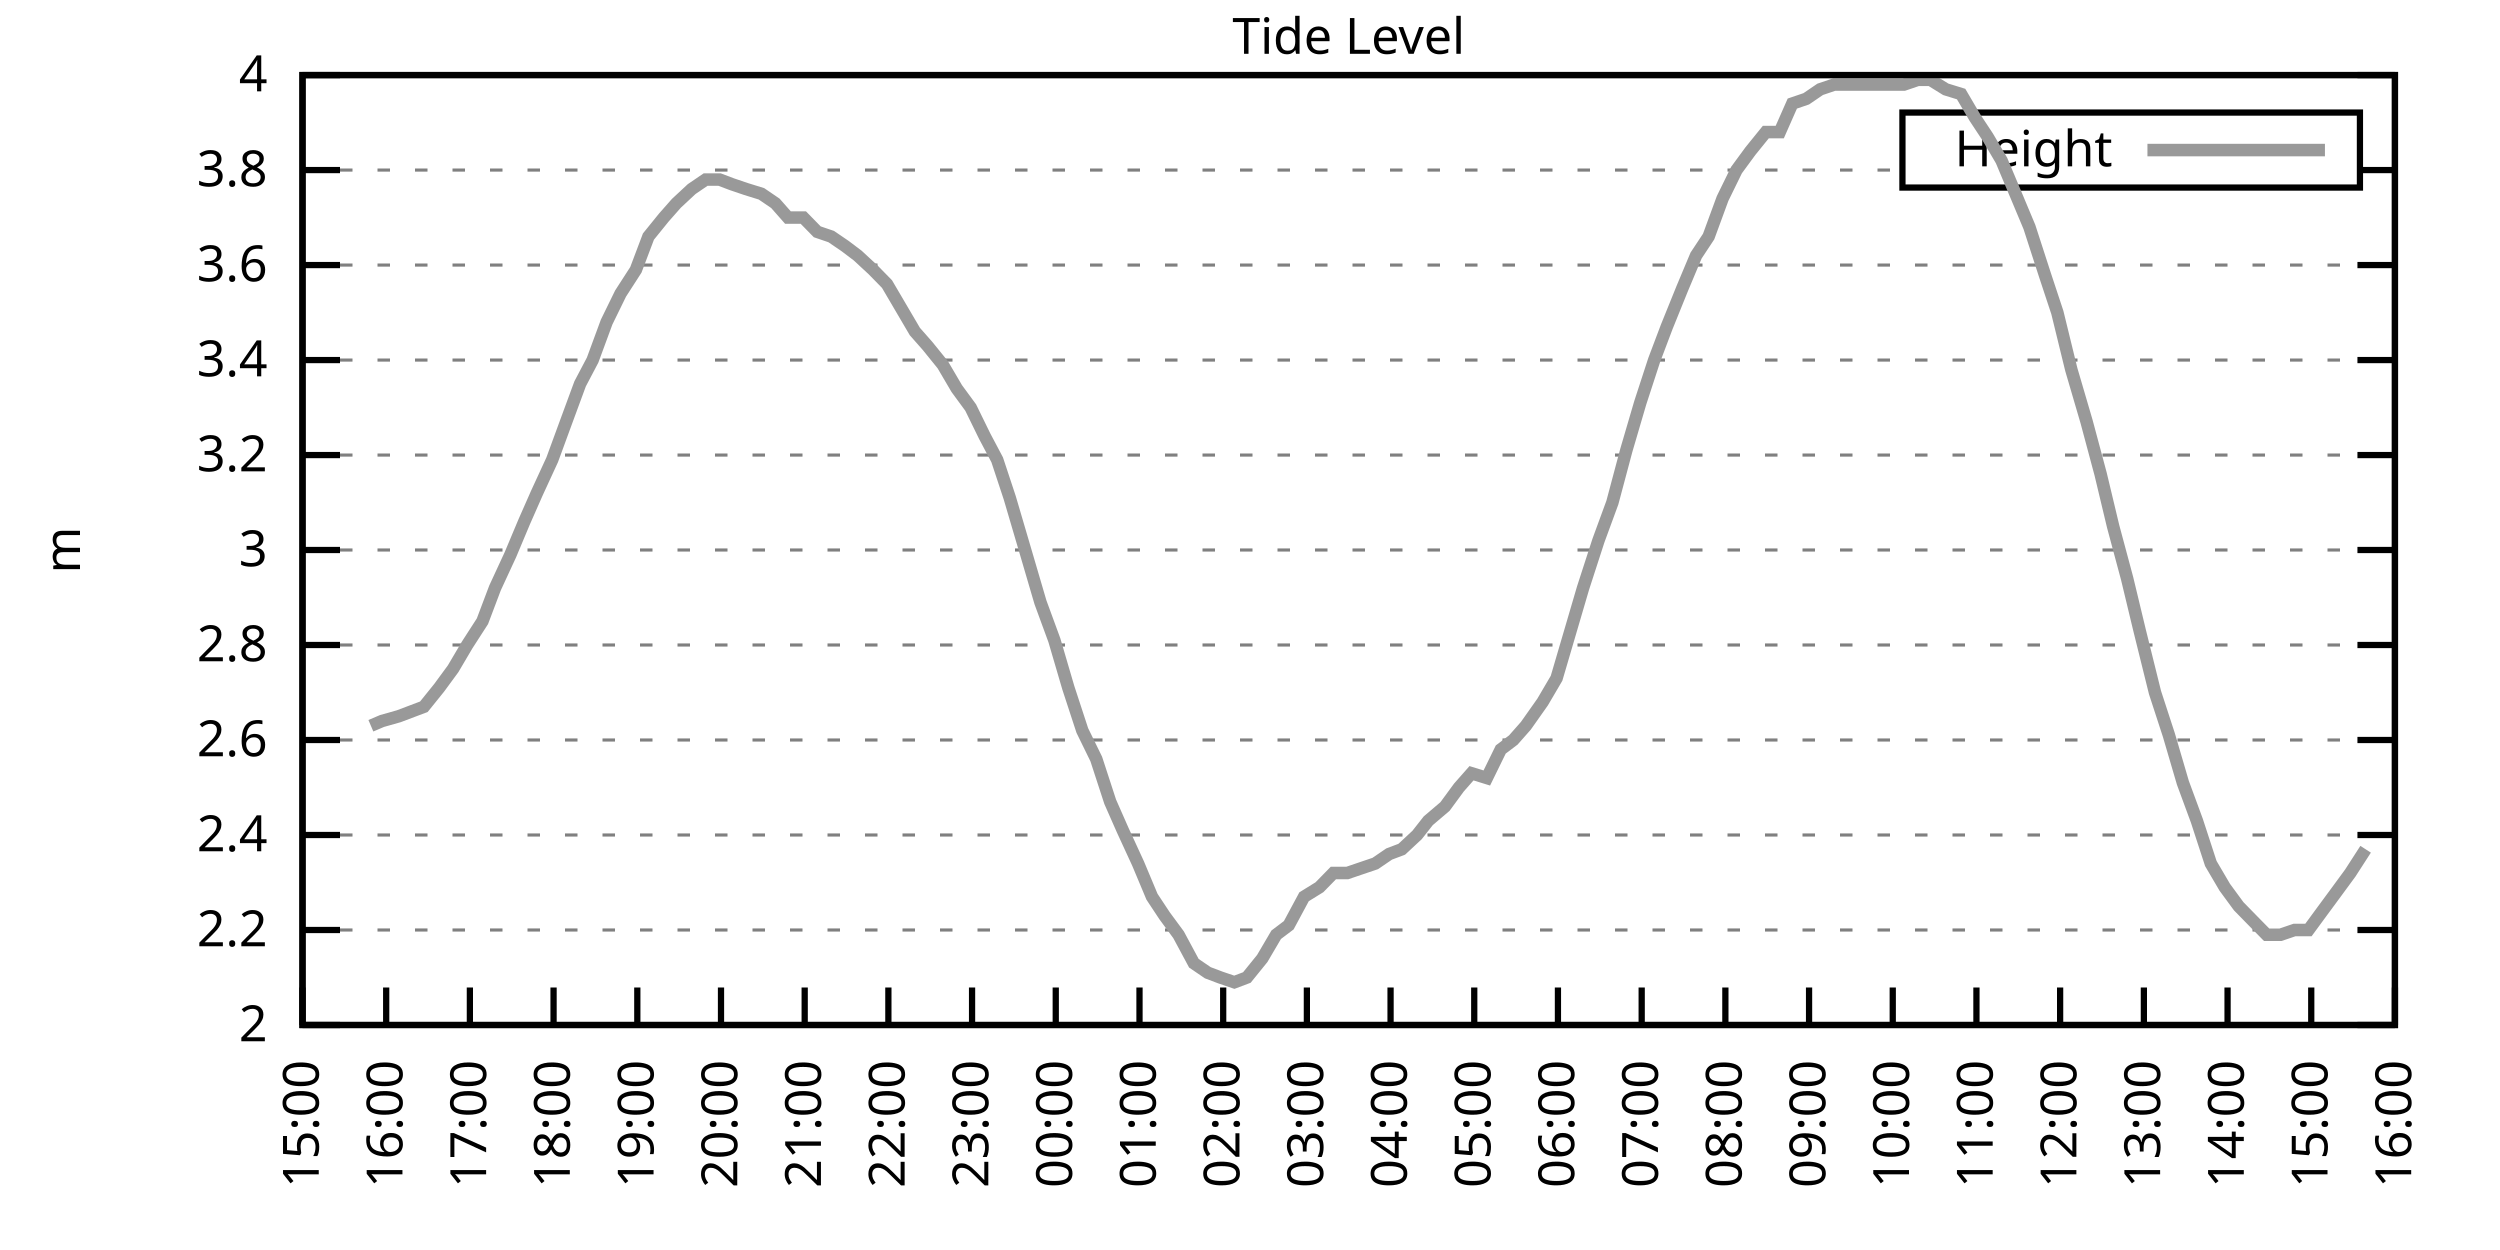
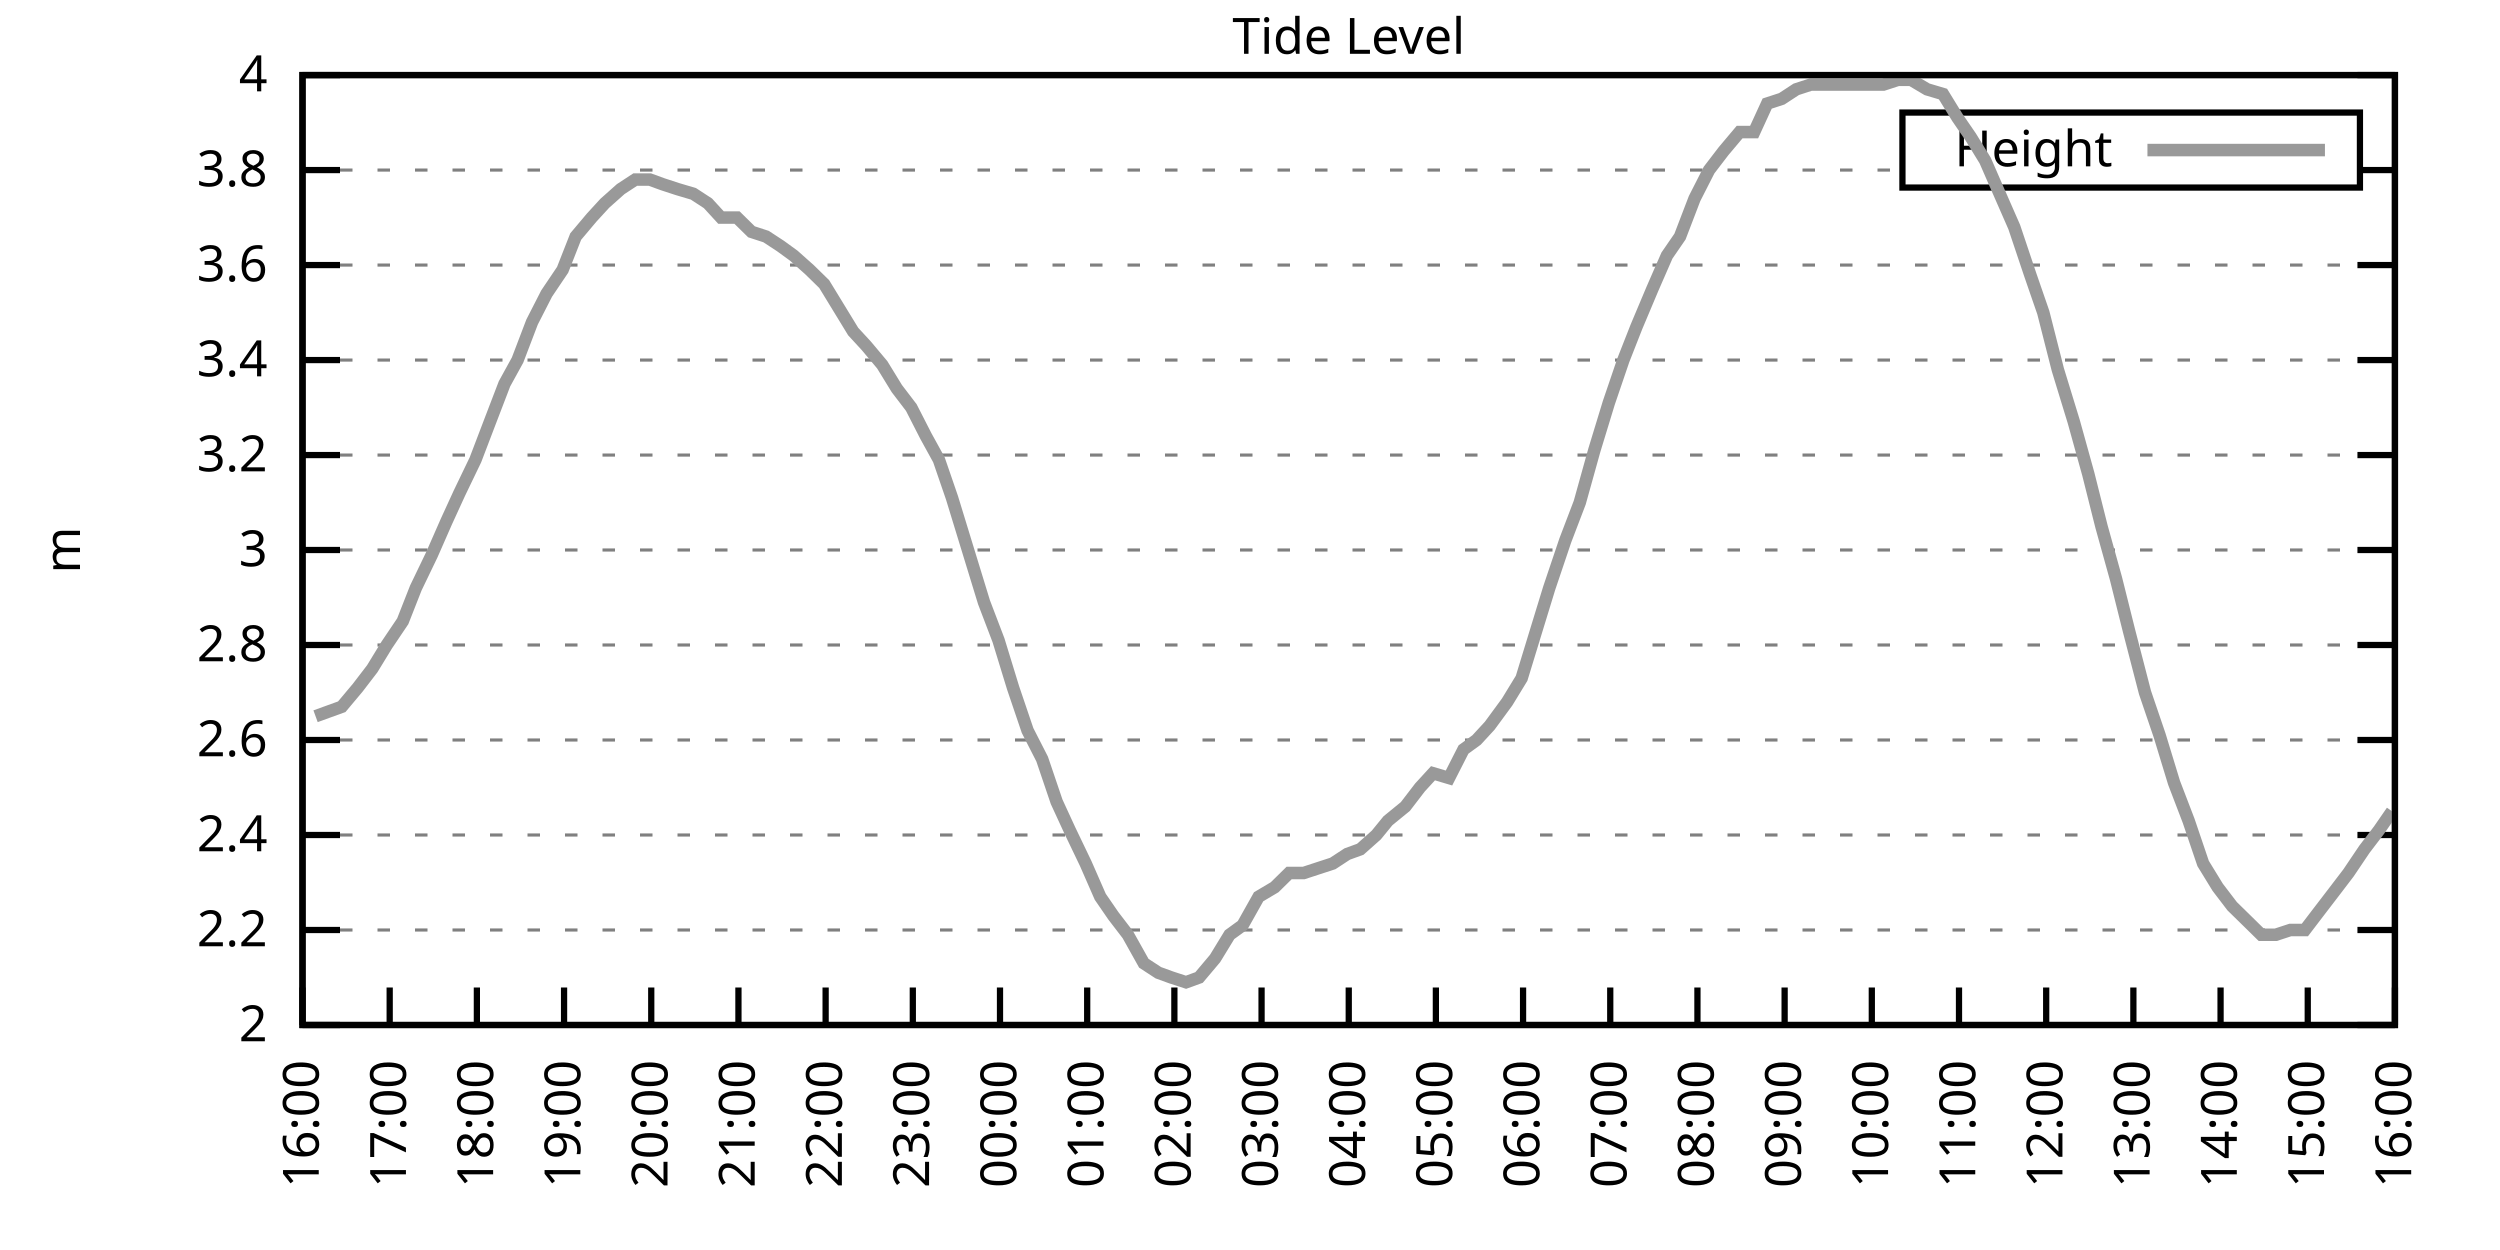
<svg xmlns="http://www.w3.org/2000/svg" xmlns:xlink="http://www.w3.org/1999/xlink" width="400" height="200" viewBox="0 0 400 200">
  <g id="gnuplot_canvas">
    <rect x="0" y="0" width="400" height="200" fill="none" />
    <defs>
      <circle id="gpDot" r="0.5" stroke-width="0.5" stroke="currentColor" />
      <path id="gpPt0" stroke-width="0.333" stroke="currentColor" d="M-1,0 h2 M0,-1 v2" />
      <path id="gpPt1" stroke-width="0.333" stroke="currentColor" d="M-1,-1 L1,1 M1,-1 L-1,1" />
      <path id="gpPt2" stroke-width="0.333" stroke="currentColor" d="M-1,0 L1,0 M0,-1 L0,1 M-1,-1 L1,1 M-1,1 L1,-1" />
      <rect id="gpPt3" stroke-width="0.333" stroke="currentColor" x="-1" y="-1" width="2" height="2" />
      <rect id="gpPt4" stroke-width="0.333" stroke="currentColor" fill="currentColor" x="-1" y="-1" width="2" height="2" />
      <circle id="gpPt5" stroke-width="0.333" stroke="currentColor" cx="0" cy="0" r="1" />
      <use xlink:href="#gpPt5" id="gpPt6" fill="currentColor" stroke="none" />
      <path id="gpPt7" stroke-width="0.333" stroke="currentColor" d="M0,-1.33 L-1.33,0.67 L1.33,0.67 z" />
      <use xlink:href="#gpPt7" id="gpPt8" fill="currentColor" stroke="none" />
      <use xlink:href="#gpPt7" id="gpPt9" stroke="currentColor" transform="rotate(180)" />
      <use xlink:href="#gpPt9" id="gpPt10" fill="currentColor" stroke="none" />
      <use xlink:href="#gpPt3" id="gpPt11" stroke="currentColor" transform="rotate(45)" />
      <use xlink:href="#gpPt11" id="gpPt12" fill="currentColor" stroke="none" />
      <path id="gpPt13" stroke-width="0.333" stroke="currentColor" d="M0,1.330 L1.265,0.411 L0.782,-1.067 L-0.782,-1.076 L-1.265,0.411 z" />
      <use xlink:href="#gpPt13" id="gpPt14" fill="currentColor" stroke="none" />
      <filter id="textbox" filterUnits="objectBoundingBox" x="0" y="0" height="1" width="1">
        <feFlood flood-color="white" flood-opacity="1" result="bgnd" />
        <feComposite in="SourceGraphic" in2="bgnd" operator="atop" />
      </filter>
      <filter id="greybox" filterUnits="objectBoundingBox" x="0" y="0" height="1" width="1">
        <feFlood flood-color="lightgrey" flood-opacity="1" result="grey" />
        <feComposite in="SourceGraphic" in2="grey" operator="atop" />
      </filter>
    </defs>
    <g fill="none" color="white" stroke="currentColor" stroke-width="1.00" stroke-linecap="butt" stroke-linejoin="miter">
</g>
    <g fill="none" color="black" stroke="currentColor" stroke-width="1.00" stroke-linecap="butt" stroke-linejoin="miter">
      <g stroke="none" shape-rendering="crispEdges">
        <polygon fill="rgb(255, 255, 255)" points="48.40,164.00 383.18,164.00 383.18,12.02 48.40,12.02 " />
      </g>
    </g>
    <g fill="none" color="black" stroke="currentColor" stroke-width="1.00" stroke-linecap="butt" stroke-linejoin="miter">
</g>
    <g fill="none" color="black" stroke="black" stroke-width="0.50" stroke-linecap="butt" stroke-linejoin="miter">
</g>
    <g fill="none" color="gray" stroke="currentColor" stroke-width="0.50" stroke-linecap="butt" stroke-linejoin="miter">
      <path stroke="gray" stroke-dasharray="2,4" class="gridline" d="M48.40,164.00 L383.19,164.00  " />
    </g>
    <g fill="none" color="gray" stroke="gray" stroke-width="1.00" stroke-linecap="butt" stroke-linejoin="miter">
</g>
    <g fill="none" color="black" stroke="currentColor" stroke-width="1.00" stroke-linecap="butt" stroke-linejoin="miter">
      <path stroke="black" d="M48.40,164.00 L54.40,164.00 M383.19,164.00 L377.19,164.00  " />
      <g transform="translate(42.80,166.60)" stroke="none" fill="black" font-family="Sans" font-size="8.00" text-anchor="end">
        <text>
          <tspan font-family="Sans"> 2</tspan>
        </text>
      </g>
    </g>
    <g fill="none" color="black" stroke="currentColor" stroke-width="1.00" stroke-linecap="butt" stroke-linejoin="miter">
</g>
    <g fill="none" color="black" stroke="black" stroke-width="0.50" stroke-linecap="butt" stroke-linejoin="miter">
</g>
    <g fill="none" color="gray" stroke="currentColor" stroke-width="0.50" stroke-linecap="butt" stroke-linejoin="miter">
      <path stroke="gray" stroke-dasharray="2,4" class="gridline" d="M48.40,148.80 L383.19,148.80  " />
    </g>
    <g fill="none" color="gray" stroke="gray" stroke-width="1.00" stroke-linecap="butt" stroke-linejoin="miter">
</g>
    <g fill="none" color="black" stroke="currentColor" stroke-width="1.00" stroke-linecap="butt" stroke-linejoin="miter">
      <path stroke="black" d="M48.40,148.80 L54.40,148.80 M383.19,148.80 L377.19,148.80  " />
      <g transform="translate(42.80,151.40)" stroke="none" fill="black" font-family="Sans" font-size="8.00" text-anchor="end">
        <text>
          <tspan font-family="Sans"> 2.2</tspan>
        </text>
      </g>
    </g>
    <g fill="none" color="black" stroke="currentColor" stroke-width="1.00" stroke-linecap="butt" stroke-linejoin="miter">
</g>
    <g fill="none" color="black" stroke="black" stroke-width="0.50" stroke-linecap="butt" stroke-linejoin="miter">
</g>
    <g fill="none" color="gray" stroke="currentColor" stroke-width="0.50" stroke-linecap="butt" stroke-linejoin="miter">
      <path stroke="gray" stroke-dasharray="2,4" class="gridline" d="M48.40,133.60 L383.19,133.60  " />
    </g>
    <g fill="none" color="gray" stroke="gray" stroke-width="1.00" stroke-linecap="butt" stroke-linejoin="miter">
</g>
    <g fill="none" color="black" stroke="currentColor" stroke-width="1.00" stroke-linecap="butt" stroke-linejoin="miter">
      <path stroke="black" d="M48.40,133.60 L54.40,133.60 M383.19,133.60 L377.19,133.60  " />
      <g transform="translate(42.80,136.20)" stroke="none" fill="black" font-family="Sans" font-size="8.00" text-anchor="end">
        <text>
          <tspan font-family="Sans"> 2.4</tspan>
        </text>
      </g>
    </g>
    <g fill="none" color="black" stroke="currentColor" stroke-width="1.00" stroke-linecap="butt" stroke-linejoin="miter">
</g>
    <g fill="none" color="black" stroke="black" stroke-width="0.50" stroke-linecap="butt" stroke-linejoin="miter">
</g>
    <g fill="none" color="gray" stroke="currentColor" stroke-width="0.50" stroke-linecap="butt" stroke-linejoin="miter">
      <path stroke="gray" stroke-dasharray="2,4" class="gridline" d="M48.40,118.40 L383.19,118.40  " />
    </g>
    <g fill="none" color="gray" stroke="gray" stroke-width="1.00" stroke-linecap="butt" stroke-linejoin="miter">
</g>
    <g fill="none" color="black" stroke="currentColor" stroke-width="1.00" stroke-linecap="butt" stroke-linejoin="miter">
      <path stroke="black" d="M48.40,118.40 L54.40,118.40 M383.19,118.40 L377.19,118.40  " />
      <g transform="translate(42.80,121.00)" stroke="none" fill="black" font-family="Sans" font-size="8.00" text-anchor="end">
        <text>
          <tspan font-family="Sans"> 2.6</tspan>
        </text>
      </g>
    </g>
    <g fill="none" color="black" stroke="currentColor" stroke-width="1.00" stroke-linecap="butt" stroke-linejoin="miter">
</g>
    <g fill="none" color="black" stroke="black" stroke-width="0.50" stroke-linecap="butt" stroke-linejoin="miter">
</g>
    <g fill="none" color="gray" stroke="currentColor" stroke-width="0.50" stroke-linecap="butt" stroke-linejoin="miter">
      <path stroke="gray" stroke-dasharray="2,4" class="gridline" d="M48.40,103.20 L383.19,103.20  " />
    </g>
    <g fill="none" color="gray" stroke="gray" stroke-width="1.00" stroke-linecap="butt" stroke-linejoin="miter">
</g>
    <g fill="none" color="black" stroke="currentColor" stroke-width="1.00" stroke-linecap="butt" stroke-linejoin="miter">
      <path stroke="black" d="M48.40,103.20 L54.40,103.20 M383.19,103.20 L377.19,103.20  " />
      <g transform="translate(42.80,105.80)" stroke="none" fill="black" font-family="Sans" font-size="8.00" text-anchor="end">
        <text>
          <tspan font-family="Sans"> 2.8</tspan>
        </text>
      </g>
    </g>
    <g fill="none" color="black" stroke="currentColor" stroke-width="1.00" stroke-linecap="butt" stroke-linejoin="miter">
</g>
    <g fill="none" color="black" stroke="black" stroke-width="0.50" stroke-linecap="butt" stroke-linejoin="miter">
</g>
    <g fill="none" color="gray" stroke="currentColor" stroke-width="0.50" stroke-linecap="butt" stroke-linejoin="miter">
      <path stroke="gray" stroke-dasharray="2,4" class="gridline" d="M48.40,88.00 L383.19,88.00  " />
    </g>
    <g fill="none" color="gray" stroke="gray" stroke-width="1.00" stroke-linecap="butt" stroke-linejoin="miter">
</g>
    <g fill="none" color="black" stroke="currentColor" stroke-width="1.00" stroke-linecap="butt" stroke-linejoin="miter">
      <path stroke="black" d="M48.40,88.00 L54.40,88.00 M383.19,88.00 L377.19,88.00  " />
      <g transform="translate(42.80,90.60)" stroke="none" fill="black" font-family="Sans" font-size="8.00" text-anchor="end">
        <text>
          <tspan font-family="Sans"> 3</tspan>
        </text>
      </g>
    </g>
    <g fill="none" color="black" stroke="currentColor" stroke-width="1.00" stroke-linecap="butt" stroke-linejoin="miter">
</g>
    <g fill="none" color="black" stroke="black" stroke-width="0.50" stroke-linecap="butt" stroke-linejoin="miter">
</g>
    <g fill="none" color="gray" stroke="currentColor" stroke-width="0.50" stroke-linecap="butt" stroke-linejoin="miter">
      <path stroke="gray" stroke-dasharray="2,4" class="gridline" d="M48.40,72.81 L383.19,72.81  " />
    </g>
    <g fill="none" color="gray" stroke="gray" stroke-width="1.00" stroke-linecap="butt" stroke-linejoin="miter">
</g>
    <g fill="none" color="black" stroke="currentColor" stroke-width="1.00" stroke-linecap="butt" stroke-linejoin="miter">
      <path stroke="black" d="M48.40,72.81 L54.40,72.81 M383.19,72.81 L377.19,72.81  " />
      <g transform="translate(42.80,75.41)" stroke="none" fill="black" font-family="Sans" font-size="8.00" text-anchor="end">
        <text>
          <tspan font-family="Sans"> 3.2</tspan>
        </text>
      </g>
    </g>
    <g fill="none" color="black" stroke="currentColor" stroke-width="1.00" stroke-linecap="butt" stroke-linejoin="miter">
</g>
    <g fill="none" color="black" stroke="black" stroke-width="0.50" stroke-linecap="butt" stroke-linejoin="miter">
</g>
    <g fill="none" color="gray" stroke="currentColor" stroke-width="0.50" stroke-linecap="butt" stroke-linejoin="miter">
      <path stroke="gray" stroke-dasharray="2,4" class="gridline" d="M48.40,57.61 L383.19,57.61  " />
    </g>
    <g fill="none" color="gray" stroke="gray" stroke-width="1.00" stroke-linecap="butt" stroke-linejoin="miter">
</g>
    <g fill="none" color="black" stroke="currentColor" stroke-width="1.00" stroke-linecap="butt" stroke-linejoin="miter">
      <path stroke="black" d="M48.40,57.61 L54.40,57.61 M383.19,57.61 L377.19,57.61  " />
      <g transform="translate(42.80,60.21)" stroke="none" fill="black" font-family="Sans" font-size="8.00" text-anchor="end">
        <text>
          <tspan font-family="Sans"> 3.4</tspan>
        </text>
      </g>
    </g>
    <g fill="none" color="black" stroke="currentColor" stroke-width="1.00" stroke-linecap="butt" stroke-linejoin="miter">
</g>
    <g fill="none" color="black" stroke="black" stroke-width="0.50" stroke-linecap="butt" stroke-linejoin="miter">
</g>
    <g fill="none" color="gray" stroke="currentColor" stroke-width="0.50" stroke-linecap="butt" stroke-linejoin="miter">
      <path stroke="gray" stroke-dasharray="2,4" class="gridline" d="M48.40,42.41 L383.19,42.41  " />
    </g>
    <g fill="none" color="gray" stroke="gray" stroke-width="1.00" stroke-linecap="butt" stroke-linejoin="miter">
</g>
    <g fill="none" color="black" stroke="currentColor" stroke-width="1.00" stroke-linecap="butt" stroke-linejoin="miter">
      <path stroke="black" d="M48.40,42.41 L54.40,42.41 M383.19,42.41 L377.19,42.41  " />
      <g transform="translate(42.80,45.01)" stroke="none" fill="black" font-family="Sans" font-size="8.00" text-anchor="end">
        <text>
          <tspan font-family="Sans"> 3.6</tspan>
        </text>
      </g>
    </g>
    <g fill="none" color="black" stroke="currentColor" stroke-width="1.00" stroke-linecap="butt" stroke-linejoin="miter">
</g>
    <g fill="none" color="black" stroke="black" stroke-width="0.50" stroke-linecap="butt" stroke-linejoin="miter">
</g>
    <g fill="none" color="gray" stroke="currentColor" stroke-width="0.50" stroke-linecap="butt" stroke-linejoin="miter">
      <path stroke="gray" stroke-dasharray="2,4" class="gridline" d="M48.40,27.21 L304.39,27.21 M377.59,27.21 L383.19,27.21  " />
    </g>
    <g fill="none" color="gray" stroke="gray" stroke-width="1.00" stroke-linecap="butt" stroke-linejoin="miter">
</g>
    <g fill="none" color="black" stroke="currentColor" stroke-width="1.00" stroke-linecap="butt" stroke-linejoin="miter">
      <path stroke="black" d="M48.40,27.21 L54.40,27.21 M383.19,27.21 L377.19,27.21  " />
      <g transform="translate(42.80,29.81)" stroke="none" fill="black" font-family="Sans" font-size="8.00" text-anchor="end">
        <text>
          <tspan font-family="Sans"> 3.8</tspan>
        </text>
      </g>
    </g>
    <g fill="none" color="black" stroke="currentColor" stroke-width="1.00" stroke-linecap="butt" stroke-linejoin="miter">
</g>
    <g fill="none" color="black" stroke="black" stroke-width="0.50" stroke-linecap="butt" stroke-linejoin="miter">
</g>
    <g fill="none" color="gray" stroke="currentColor" stroke-width="0.50" stroke-linecap="butt" stroke-linejoin="miter">
      <path stroke="gray" stroke-dasharray="2,4" class="gridline" d="M48.40,12.01 L383.19,12.01  " />
    </g>
    <g fill="none" color="gray" stroke="gray" stroke-width="1.00" stroke-linecap="butt" stroke-linejoin="miter">
</g>
    <g fill="none" color="black" stroke="currentColor" stroke-width="1.00" stroke-linecap="butt" stroke-linejoin="miter">
      <path stroke="black" d="M48.40,12.01 L54.40,12.01 M383.19,12.01 L377.19,12.01  " />
      <g transform="translate(42.80,14.61)" stroke="none" fill="black" font-family="Sans" font-size="8.00" text-anchor="end">
        <text>
          <tspan font-family="Sans"> 4</tspan>
        </text>
      </g>
    </g>
    <g fill="none" color="black" stroke="currentColor" stroke-width="1.00" stroke-linecap="butt" stroke-linejoin="miter">
      <path stroke="black" d="M48.40,164.00 L48.40,158.00  " />
      <g transform="translate(51.00,169.60) rotate(270.00)" stroke="none" fill="black" font-family="Sans" font-size="8.00" text-anchor="end">
        <text>
-           <tspan font-family="Sans">15:00</tspan>
-         </text>
-       </g>
-     </g>
-     <g fill="none" color="black" stroke="currentColor" stroke-width="1.00" stroke-linecap="butt" stroke-linejoin="miter">
-       <path stroke="black" d="M61.79,164.00 L61.79,158.00  " />
-       <g transform="translate(64.39,169.60) rotate(270.00)" stroke="none" fill="black" font-family="Sans" font-size="8.00" text-anchor="end">
-         <text>
          <tspan font-family="Sans">16:00</tspan>
        </text>
      </g>
    </g>
    <g fill="none" color="black" stroke="currentColor" stroke-width="1.00" stroke-linecap="butt" stroke-linejoin="miter">
-       <path stroke="black" d="M75.18,164.00 L75.18,158.00  " />
-       <g transform="translate(77.78,169.60) rotate(270.00)" stroke="none" fill="black" font-family="Sans" font-size="8.00" text-anchor="end">
+       <path stroke="black" d="M62.35,164.00 L62.35,158.00  " />
+       <g transform="translate(64.95,169.60) rotate(270.00)" stroke="none" fill="black" font-family="Sans" font-size="8.00" text-anchor="end">
        <text>
          <tspan font-family="Sans">17:00</tspan>
        </text>
      </g>
    </g>
    <g fill="none" color="black" stroke="currentColor" stroke-width="1.00" stroke-linecap="butt" stroke-linejoin="miter">
-       <path stroke="black" d="M88.57,164.00 L88.57,158.00  " />
-       <g transform="translate(91.17,169.60) rotate(270.00)" stroke="none" fill="black" font-family="Sans" font-size="8.00" text-anchor="end">
+       <path stroke="black" d="M76.30,164.00 L76.30,158.00  " />
+       <g transform="translate(78.90,169.60) rotate(270.00)" stroke="none" fill="black" font-family="Sans" font-size="8.00" text-anchor="end">
        <text>
          <tspan font-family="Sans">18:00</tspan>
        </text>
      </g>
    </g>
    <g fill="none" color="black" stroke="currentColor" stroke-width="1.00" stroke-linecap="butt" stroke-linejoin="miter">
-       <path stroke="black" d="M101.97,164.00 L101.97,158.00  " />
-       <g transform="translate(104.57,169.60) rotate(270.00)" stroke="none" fill="black" font-family="Sans" font-size="8.00" text-anchor="end">
+       <path stroke="black" d="M90.25,164.00 L90.25,158.00  " />
+       <g transform="translate(92.85,169.60) rotate(270.00)" stroke="none" fill="black" font-family="Sans" font-size="8.00" text-anchor="end">
        <text>
          <tspan font-family="Sans">19:00</tspan>
        </text>
      </g>
    </g>
    <g fill="none" color="black" stroke="currentColor" stroke-width="1.00" stroke-linecap="butt" stroke-linejoin="miter">
-       <path stroke="black" d="M115.36,164.00 L115.36,158.00  " />
-       <g transform="translate(117.96,169.60) rotate(270.00)" stroke="none" fill="black" font-family="Sans" font-size="8.00" text-anchor="end">
+       <path stroke="black" d="M104.20,164.00 L104.20,158.00  " />
+       <g transform="translate(106.80,169.60) rotate(270.00)" stroke="none" fill="black" font-family="Sans" font-size="8.00" text-anchor="end">
        <text>
          <tspan font-family="Sans">20:00</tspan>
        </text>
      </g>
    </g>
    <g fill="none" color="black" stroke="currentColor" stroke-width="1.00" stroke-linecap="butt" stroke-linejoin="miter">
-       <path stroke="black" d="M128.75,164.00 L128.75,158.00  " />
-       <g transform="translate(131.35,169.60) rotate(270.00)" stroke="none" fill="black" font-family="Sans" font-size="8.00" text-anchor="end">
+       <path stroke="black" d="M118.15,164.00 L118.15,158.00  " />
+       <g transform="translate(120.75,169.60) rotate(270.00)" stroke="none" fill="black" font-family="Sans" font-size="8.00" text-anchor="end">
        <text>
          <tspan font-family="Sans">21:00</tspan>
        </text>
      </g>
    </g>
    <g fill="none" color="black" stroke="currentColor" stroke-width="1.00" stroke-linecap="butt" stroke-linejoin="miter">
-       <path stroke="black" d="M142.14,164.00 L142.14,158.00  " />
-       <g transform="translate(144.74,169.60) rotate(270.00)" stroke="none" fill="black" font-family="Sans" font-size="8.00" text-anchor="end">
+       <path stroke="black" d="M132.10,164.00 L132.10,158.00  " />
+       <g transform="translate(134.70,169.60) rotate(270.00)" stroke="none" fill="black" font-family="Sans" font-size="8.00" text-anchor="end">
        <text>
          <tspan font-family="Sans">22:00</tspan>
        </text>
      </g>
    </g>
    <g fill="none" color="black" stroke="currentColor" stroke-width="1.00" stroke-linecap="butt" stroke-linejoin="miter">
-       <path stroke="black" d="M155.53,164.00 L155.53,158.00  " />
-       <g transform="translate(158.13,169.60) rotate(270.00)" stroke="none" fill="black" font-family="Sans" font-size="8.00" text-anchor="end">
+       <path stroke="black" d="M146.05,164.00 L146.05,158.00  " />
+       <g transform="translate(148.65,169.60) rotate(270.00)" stroke="none" fill="black" font-family="Sans" font-size="8.00" text-anchor="end">
        <text>
          <tspan font-family="Sans">23:00</tspan>
        </text>
      </g>
    </g>
    <g fill="none" color="black" stroke="currentColor" stroke-width="1.00" stroke-linecap="butt" stroke-linejoin="miter">
-       <path stroke="black" d="M168.92,164.00 L168.92,158.00  " />
-       <g transform="translate(171.52,169.60) rotate(270.00)" stroke="none" fill="black" font-family="Sans" font-size="8.00" text-anchor="end">
+       <path stroke="black" d="M160.00,164.00 L160.00,158.00  " />
+       <g transform="translate(162.60,169.60) rotate(270.00)" stroke="none" fill="black" font-family="Sans" font-size="8.00" text-anchor="end">
        <text>
          <tspan font-family="Sans">00:00</tspan>
        </text>
      </g>
    </g>
    <g fill="none" color="black" stroke="currentColor" stroke-width="1.00" stroke-linecap="butt" stroke-linejoin="miter">
-       <path stroke="black" d="M182.32,164.00 L182.32,158.00  " />
-       <g transform="translate(184.92,169.60) rotate(270.00)" stroke="none" fill="black" font-family="Sans" font-size="8.00" text-anchor="end">
+       <path stroke="black" d="M173.95,164.00 L173.95,158.00  " />
+       <g transform="translate(176.55,169.60) rotate(270.00)" stroke="none" fill="black" font-family="Sans" font-size="8.00" text-anchor="end">
        <text>
          <tspan font-family="Sans">01:00</tspan>
        </text>
      </g>
    </g>
    <g fill="none" color="black" stroke="currentColor" stroke-width="1.00" stroke-linecap="butt" stroke-linejoin="miter">
-       <path stroke="black" d="M195.71,164.00 L195.71,158.00  " />
-       <g transform="translate(198.31,169.60) rotate(270.00)" stroke="none" fill="black" font-family="Sans" font-size="8.00" text-anchor="end">
+       <path stroke="black" d="M187.90,164.00 L187.90,158.00  " />
+       <g transform="translate(190.50,169.60) rotate(270.00)" stroke="none" fill="black" font-family="Sans" font-size="8.00" text-anchor="end">
        <text>
          <tspan font-family="Sans">02:00</tspan>
        </text>
      </g>
    </g>
    <g fill="none" color="black" stroke="currentColor" stroke-width="1.00" stroke-linecap="butt" stroke-linejoin="miter">
-       <path stroke="black" d="M209.10,164.00 L209.10,158.00  " />
-       <g transform="translate(211.70,169.60) rotate(270.00)" stroke="none" fill="black" font-family="Sans" font-size="8.00" text-anchor="end">
+       <path stroke="black" d="M201.85,164.00 L201.85,158.00  " />
+       <g transform="translate(204.45,169.60) rotate(270.00)" stroke="none" fill="black" font-family="Sans" font-size="8.00" text-anchor="end">
        <text>
          <tspan font-family="Sans">03:00</tspan>
        </text>
      </g>
    </g>
    <g fill="none" color="black" stroke="currentColor" stroke-width="1.00" stroke-linecap="butt" stroke-linejoin="miter">
-       <path stroke="black" d="M222.49,164.00 L222.49,158.00  " />
-       <g transform="translate(225.09,169.60) rotate(270.00)" stroke="none" fill="black" font-family="Sans" font-size="8.00" text-anchor="end">
+       <path stroke="black" d="M215.80,164.00 L215.80,158.00  " />
+       <g transform="translate(218.40,169.60) rotate(270.00)" stroke="none" fill="black" font-family="Sans" font-size="8.00" text-anchor="end">
        <text>
          <tspan font-family="Sans">04:00</tspan>
        </text>
      </g>
    </g>
    <g fill="none" color="black" stroke="currentColor" stroke-width="1.00" stroke-linecap="butt" stroke-linejoin="miter">
-       <path stroke="black" d="M235.88,164.00 L235.88,158.00  " />
-       <g transform="translate(238.48,169.60) rotate(270.00)" stroke="none" fill="black" font-family="Sans" font-size="8.00" text-anchor="end">
+       <path stroke="black" d="M229.74,164.00 L229.74,158.00  " />
+       <g transform="translate(232.34,169.60) rotate(270.00)" stroke="none" fill="black" font-family="Sans" font-size="8.00" text-anchor="end">
        <text>
          <tspan font-family="Sans">05:00</tspan>
        </text>
      </g>
    </g>
    <g fill="none" color="black" stroke="currentColor" stroke-width="1.00" stroke-linecap="butt" stroke-linejoin="miter">
-       <path stroke="black" d="M249.27,164.00 L249.27,158.00  " />
-       <g transform="translate(251.87,169.60) rotate(270.00)" stroke="none" fill="black" font-family="Sans" font-size="8.00" text-anchor="end">
+       <path stroke="black" d="M243.69,164.00 L243.69,158.00  " />
+       <g transform="translate(246.29,169.60) rotate(270.00)" stroke="none" fill="black" font-family="Sans" font-size="8.00" text-anchor="end">
        <text>
          <tspan font-family="Sans">06:00</tspan>
        </text>
      </g>
    </g>
    <g fill="none" color="black" stroke="currentColor" stroke-width="1.00" stroke-linecap="butt" stroke-linejoin="miter">
-       <path stroke="black" d="M262.67,164.00 L262.67,158.00  " />
-       <g transform="translate(265.27,169.60) rotate(270.00)" stroke="none" fill="black" font-family="Sans" font-size="8.00" text-anchor="end">
+       <path stroke="black" d="M257.64,164.00 L257.64,158.00  " />
+       <g transform="translate(260.24,169.60) rotate(270.00)" stroke="none" fill="black" font-family="Sans" font-size="8.00" text-anchor="end">
        <text>
          <tspan font-family="Sans">07:00</tspan>
        </text>
      </g>
    </g>
    <g fill="none" color="black" stroke="currentColor" stroke-width="1.00" stroke-linecap="butt" stroke-linejoin="miter">
-       <path stroke="black" d="M276.06,164.00 L276.06,158.00  " />
-       <g transform="translate(278.66,169.60) rotate(270.00)" stroke="none" fill="black" font-family="Sans" font-size="8.00" text-anchor="end">
+       <path stroke="black" d="M271.59,164.00 L271.59,158.00  " />
+       <g transform="translate(274.19,169.60) rotate(270.00)" stroke="none" fill="black" font-family="Sans" font-size="8.00" text-anchor="end">
        <text>
          <tspan font-family="Sans">08:00</tspan>
        </text>
      </g>
    </g>
    <g fill="none" color="black" stroke="currentColor" stroke-width="1.00" stroke-linecap="butt" stroke-linejoin="miter">
-       <path stroke="black" d="M289.45,164.00 L289.45,158.00  " />
-       <g transform="translate(292.05,169.60) rotate(270.00)" stroke="none" fill="black" font-family="Sans" font-size="8.00" text-anchor="end">
+       <path stroke="black" d="M285.54,164.00 L285.54,158.00  " />
+       <g transform="translate(288.14,169.60) rotate(270.00)" stroke="none" fill="black" font-family="Sans" font-size="8.00" text-anchor="end">
        <text>
          <tspan font-family="Sans">09:00</tspan>
        </text>
      </g>
    </g>
    <g fill="none" color="black" stroke="currentColor" stroke-width="1.00" stroke-linecap="butt" stroke-linejoin="miter">
-       <path stroke="black" d="M302.84,164.00 L302.84,158.00  " />
-       <g transform="translate(305.44,169.60) rotate(270.00)" stroke="none" fill="black" font-family="Sans" font-size="8.00" text-anchor="end">
+       <path stroke="black" d="M299.49,164.00 L299.49,158.00  " />
+       <g transform="translate(302.09,169.60) rotate(270.00)" stroke="none" fill="black" font-family="Sans" font-size="8.00" text-anchor="end">
        <text>
          <tspan font-family="Sans">10:00</tspan>
        </text>
      </g>
    </g>
    <g fill="none" color="black" stroke="currentColor" stroke-width="1.00" stroke-linecap="butt" stroke-linejoin="miter">
-       <path stroke="black" d="M316.23,164.00 L316.23,158.00  " />
-       <g transform="translate(318.83,169.60) rotate(270.00)" stroke="none" fill="black" font-family="Sans" font-size="8.00" text-anchor="end">
+       <path stroke="black" d="M313.44,164.00 L313.44,158.00  " />
+       <g transform="translate(316.04,169.60) rotate(270.00)" stroke="none" fill="black" font-family="Sans" font-size="8.00" text-anchor="end">
        <text>
          <tspan font-family="Sans">11:00</tspan>
        </text>
      </g>
    </g>
    <g fill="none" color="black" stroke="currentColor" stroke-width="1.00" stroke-linecap="butt" stroke-linejoin="miter">
-       <path stroke="black" d="M329.62,164.00 L329.62,158.00  " />
-       <g transform="translate(332.22,169.60) rotate(270.00)" stroke="none" fill="black" font-family="Sans" font-size="8.00" text-anchor="end">
+       <path stroke="black" d="M327.39,164.00 L327.39,158.00  " />
+       <g transform="translate(329.99,169.60) rotate(270.00)" stroke="none" fill="black" font-family="Sans" font-size="8.00" text-anchor="end">
        <text>
          <tspan font-family="Sans">12:00</tspan>
        </text>
      </g>
    </g>
    <g fill="none" color="black" stroke="currentColor" stroke-width="1.00" stroke-linecap="butt" stroke-linejoin="miter">
-       <path stroke="black" d="M343.02,164.00 L343.02,158.00  " />
-       <g transform="translate(345.62,169.60) rotate(270.00)" stroke="none" fill="black" font-family="Sans" font-size="8.00" text-anchor="end">
+       <path stroke="black" d="M341.34,164.00 L341.34,158.00  " />
+       <g transform="translate(343.94,169.60) rotate(270.00)" stroke="none" fill="black" font-family="Sans" font-size="8.00" text-anchor="end">
        <text>
          <tspan font-family="Sans">13:00</tspan>
        </text>
      </g>
    </g>
    <g fill="none" color="black" stroke="currentColor" stroke-width="1.00" stroke-linecap="butt" stroke-linejoin="miter">
-       <path stroke="black" d="M356.41,164.00 L356.41,158.00  " />
-       <g transform="translate(359.01,169.60) rotate(270.00)" stroke="none" fill="black" font-family="Sans" font-size="8.00" text-anchor="end">
+       <path stroke="black" d="M355.29,164.00 L355.29,158.00  " />
+       <g transform="translate(357.89,169.60) rotate(270.00)" stroke="none" fill="black" font-family="Sans" font-size="8.00" text-anchor="end">
        <text>
          <tspan font-family="Sans">14:00</tspan>
        </text>
      </g>
    </g>
    <g fill="none" color="black" stroke="currentColor" stroke-width="1.00" stroke-linecap="butt" stroke-linejoin="miter">
-       <path stroke="black" d="M369.80,164.00 L369.80,158.00  " />
-       <g transform="translate(372.40,169.60) rotate(270.00)" stroke="none" fill="black" font-family="Sans" font-size="8.00" text-anchor="end">
+       <path stroke="black" d="M369.24,164.00 L369.24,158.00  " />
+       <g transform="translate(371.84,169.60) rotate(270.00)" stroke="none" fill="black" font-family="Sans" font-size="8.00" text-anchor="end">
        <text>
          <tspan font-family="Sans">15:00</tspan>
        </text>
      </g>
    </g>
    <g fill="none" color="black" stroke="currentColor" stroke-width="1.00" stroke-linecap="butt" stroke-linejoin="miter">
      <path stroke="black" d="M383.19,164.00 L383.19,158.00  " />
      <g transform="translate(385.79,169.60) rotate(270.00)" stroke="none" fill="black" font-family="Sans" font-size="8.00" text-anchor="end">
        <text>
          <tspan font-family="Sans">16:00</tspan>
        </text>
      </g>
    </g>
    <g fill="none" color="black" stroke="currentColor" stroke-width="1.00" stroke-linecap="butt" stroke-linejoin="miter">
</g>
    <g fill="none" color="black" stroke="currentColor" stroke-width="1.00" stroke-linecap="butt" stroke-linejoin="miter">
      <path stroke="black" d="M48.40,12.01 L48.40,164.00 L383.19,164.00 L383.19,12.01 L48.40,12.01 Z  " />
    </g>
    <g fill="none" color="black" stroke="currentColor" stroke-width="1.00" stroke-linecap="butt" stroke-linejoin="miter">
</g>
    <g fill="none" color="black" stroke="currentColor" stroke-width="1.00" stroke-linecap="butt" stroke-linejoin="miter">
      <path stroke="black" d="M304.39,30.01 L304.39,18.01 L377.59,18.01 L377.59,30.01 L304.39,30.01 Z  " />
    </g>
    <g id="Tide_level_plot_1">
      <g fill="none" color="white" stroke="black" stroke-width="2.00" stroke-linecap="butt" stroke-linejoin="miter">
</g>
      <g fill="none" color="black" stroke="currentColor" stroke-width="2.00" stroke-linecap="butt" stroke-linejoin="miter">
        <g transform="translate(337.99,26.61)" stroke="none" fill="black" font-family="Sans" font-size="8.00" text-anchor="end">
          <text>
            <tspan font-family="Sans">Height</tspan>
          </text>
        </g>
      </g>
      <g fill="none" color="black" stroke="currentColor" stroke-width="2.00" stroke-linecap="butt" stroke-linejoin="miter">
-         <path stroke="rgb(153, 153, 153)" d="M343.59,24.01 L371.99,24.01 M59.34,116.12 L61.12,115.36 L63.80,114.60 L65.81,113.84 L67.82,113.08 L70.27,110.04   L72.50,107.00 L74.74,103.20 L77.19,99.40 L79.20,94.08 L81.66,88.76 L83.89,83.45 L85.90,78.89 L88.35,73.57   L90.58,67.49 L92.82,61.41 L94.82,57.61 L97.06,51.53 L99.29,46.97 L101.74,43.17 L103.75,37.85 L106.21,34.81   L108.22,32.53 L110.67,30.25 L112.90,28.73 L115.13,28.73 L117.14,29.49 L119.38,30.25 L121.83,31.01 L124.06,32.53   L126.07,34.81 L128.53,34.81 L130.76,37.09 L132.99,37.85 L135.22,39.37 L137.23,40.89 L139.69,43.17 L141.92,45.45   L144.15,49.25 L146.38,53.05 L148.39,55.33 L150.85,58.37 L153.08,62.17 L155.31,65.21 L157.54,69.77 L159.55,73.57   L161.56,79.65 L164.24,88.76 L166.47,96.36 L168.70,102.44 L170.93,110.04 L173.17,116.88 L175.40,121.44 L177.63,128.28   L179.64,132.84 L182.09,138.16 L184.32,143.48 L186.33,146.52 L188.57,149.56 L191.02,154.12 L193.25,155.64 L195.26,156.40   L197.49,157.16 L199.50,156.40 L201.96,153.36 L204.19,149.56 L206.20,148.04 L208.65,143.48 L211.11,141.96 L213.34,139.68   L215.57,139.68 L217.80,138.92 L220.04,138.16 L222.27,136.64 L224.28,135.88 L226.73,133.60 L228.52,131.32 L231.20,129.04   L233.43,126.00 L235.44,123.72 L237.89,124.48 L240.12,119.92 L242.13,118.40 L244.14,116.12 L246.82,112.32 L249.05,108.52   L251.06,101.68 L253.29,94.08 L255.75,86.49 L257.98,80.41 L260.21,72.05 L262.44,64.45 L264.67,57.61 L266.68,52.29   L269.14,46.21 L271.37,40.89 L273.38,37.85 L275.61,31.77 L277.84,27.21 L280.07,24.17 L282.53,21.13 L284.76,21.13   L286.77,16.57 L289.00,15.81 L291.23,14.29 L293.47,13.53 L295.70,13.53 L297.93,13.53 L300.16,13.53 L302.39,13.53   L304.63,13.53 L306.86,12.77 L308.87,12.77 L311.32,14.29 L313.78,15.05 L316.01,18.85 L318.02,21.89 L320.25,25.69   L322.48,31.01 L324.71,36.33 L327.17,43.93 L329.18,50.01 L331.41,59.13 L333.86,67.49 L336.10,75.85 L338.10,84.21   L340.34,92.56 L342.35,100.92 L344.80,110.80 L347.03,117.64 L349.26,125.24 L351.50,131.32 L353.73,138.16 L355.96,141.96   L358.19,145.00 L360.42,147.28 L362.66,149.56 L364.89,149.56 L367.12,148.80 L369.35,148.80 L371.58,145.76 L373.82,142.72   L376.05,139.68 L378.50,135.88  " />
+         <path stroke="rgb(153, 153, 153)" d="M343.59,24.01 L371.99,24.01 M50.49,114.60 L52.58,113.84 L54.68,113.08 L57.23,110.04 L59.56,107.00 L61.88,103.20   L64.44,99.40 L66.53,94.08 L69.09,88.76 L71.42,83.45 L73.51,78.89 L76.07,73.57 L78.39,67.49 L80.72,61.41   L82.81,57.61 L85.13,51.53 L87.46,46.97 L90.02,43.17 L92.11,37.85 L94.67,34.81 L96.76,32.53 L99.32,30.25   L101.64,28.73 L103.97,28.73 L106.06,29.49 L108.38,30.25 L110.94,31.01 L113.27,32.53 L115.36,34.81 L117.92,34.81   L120.24,37.09 L122.57,37.85 L124.89,39.37 L126.98,40.89 L129.54,43.17 L131.87,45.45 L134.19,49.25 L136.51,53.05   L138.61,55.33 L141.16,58.37 L143.49,62.17 L145.81,65.21 L148.14,69.77 L150.23,73.57 L152.32,79.65 L155.11,88.76   L157.44,96.36 L159.76,102.44 L162.09,110.04 L164.41,116.88 L166.74,121.44 L169.06,128.28 L171.16,132.84 L173.71,138.16   L176.04,143.48 L178.13,146.52 L180.46,149.56 L183.01,154.12 L185.34,155.64 L187.43,156.40 L189.76,157.16 L191.85,156.40   L194.41,153.36 L196.73,149.56 L198.82,148.04 L201.38,143.48 L203.94,141.96 L206.26,139.68 L208.59,139.68 L210.91,138.92   L213.24,138.16 L215.56,136.64 L217.65,135.88 L220.21,133.60 L222.07,131.32 L224.86,129.04 L227.19,126.00 L229.28,123.72   L231.84,124.48 L234.16,119.92 L236.25,118.40 L238.35,116.12 L241.14,112.32 L243.46,108.52 L245.55,101.68 L247.88,94.08   L250.44,86.49 L252.76,80.41 L255.09,72.05 L257.41,64.45 L259.74,57.61 L261.83,52.29 L264.39,46.21 L266.71,40.89   L268.80,37.85 L271.13,31.77 L273.45,27.21 L275.78,24.17 L278.34,21.13 L280.66,21.13 L282.75,16.57 L285.08,15.81   L287.40,14.29 L289.73,13.53 L292.05,13.53 L294.38,13.53 L296.70,13.53 L299.03,13.53 L301.35,13.53 L303.68,12.77   L305.77,12.77 L308.33,14.29 L310.88,15.05 L313.21,18.85 L315.30,21.89 L317.63,25.69 L319.95,31.01 L322.28,36.33   L324.83,43.93 L326.93,50.01 L329.25,59.13 L331.81,67.49 L334.13,75.85 L336.23,84.21 L338.55,92.56 L340.64,100.92   L343.20,110.80 L345.53,117.64 L347.85,125.24 L350.18,131.32 L352.50,138.16 L354.83,141.96 L357.15,145.00 L359.48,147.28   L361.80,149.56 L364.13,149.56 L366.45,148.80 L368.78,148.80 L371.10,145.76 L373.43,142.72 L375.75,139.68 L378.31,135.88   L380.63,132.84 L382.73,129.80  " />
      </g>
    </g>
    <g fill="none" color="black" stroke="currentColor" stroke-width="2.00" stroke-linecap="butt" stroke-linejoin="miter">
</g>
    <g fill="none" color="black" stroke="black" stroke-width="1.00" stroke-linecap="butt" stroke-linejoin="miter">
</g>
    <g fill="none" color="black" stroke="currentColor" stroke-width="1.00" stroke-linecap="butt" stroke-linejoin="miter">
      <path stroke="black" d="M48.40,12.01 L48.40,164.00 L383.19,164.00 L383.19,12.01 L48.40,12.01 Z  " />
      <g transform="translate(12.80,88.01) rotate(270.00)" stroke="none" fill="black" font-family="Sans" font-size="8.00" text-anchor="middle">
        <text>
          <tspan font-family="Sans">m</tspan>
        </text>
      </g>
    </g>
    <g fill="none" color="black" stroke="currentColor" stroke-width="1.00" stroke-linecap="butt" stroke-linejoin="miter">
</g>
    <g fill="none" color="black" stroke="currentColor" stroke-width="1.00" stroke-linecap="butt" stroke-linejoin="miter">
      <g transform="translate(215.79,8.61)" stroke="none" fill="black" font-family="Sans" font-size="8.00" text-anchor="middle">
        <text>
          <tspan font-family="Sans">Tide Level</tspan>
        </text>
      </g>
    </g>
    <g fill="none" color="black" stroke="currentColor" stroke-width="1.00" stroke-linecap="butt" stroke-linejoin="miter">
</g>
  </g>
</svg>
